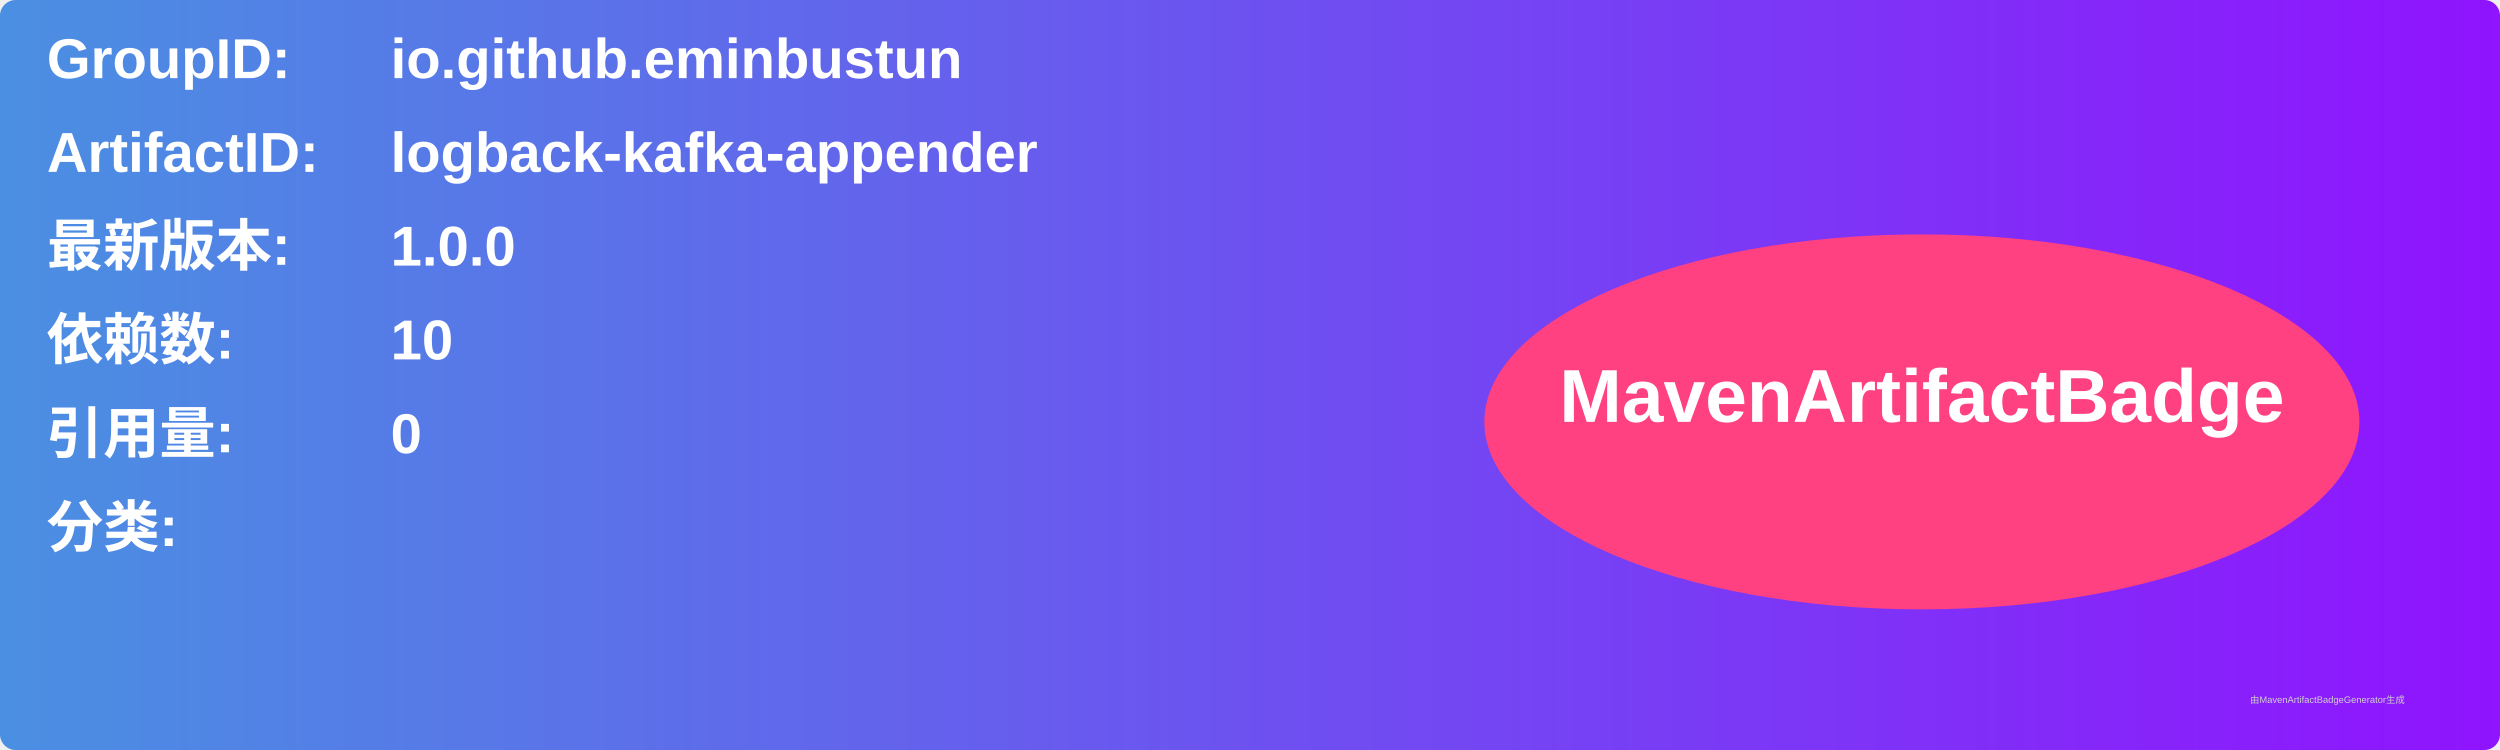
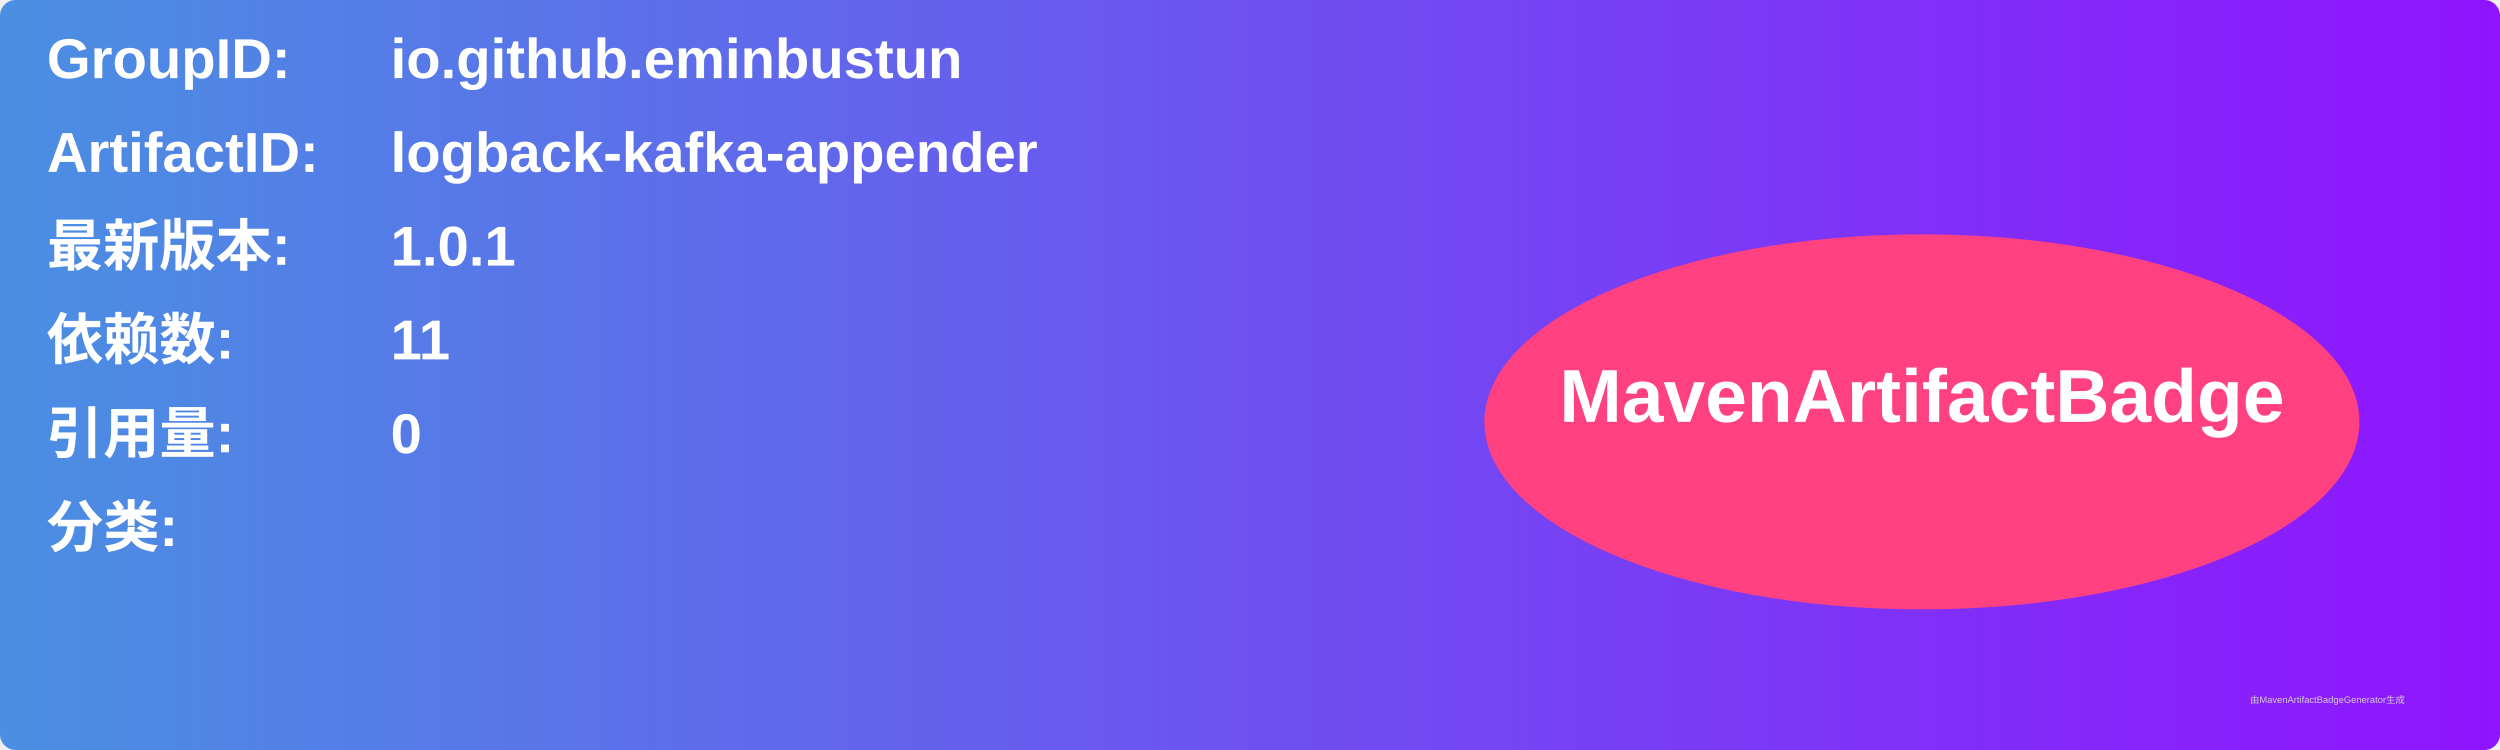
<svg xmlns="http://www.w3.org/2000/svg" width="800" height="240" viewBox="0 0 800 240">
  <linearGradient id="grad" x1="0%" y1="0%" x2="100%" y2="0%">
    <stop offset="0%" stop-color="#4a90e2" />
    <stop offset="100%" stop-color="#9013fe" />
  </linearGradient>
  <rect width="100%" height="100%" rx="5" ry="5" fill="url(#grad)" />
  <g transform="translate(15, 15)">
    <text x="0" y="10" font-family="Arial" font-size="18" fill="white" font-weight="bold" width="260">GroupID:</text>
    <text x="110" y="10" font-family="Arial" font-size="18" fill="white" font-weight="bold" width="460">io.github.eminbustun</text>
    <text x="0" y="40" font-family="Arial" font-size="18" fill="white" font-weight="bold" width="260">ArtifactID:</text>
    <text x="110" y="40" font-family="Arial" font-size="18" fill="white" font-weight="bold" width="460">logback-kafka-appender</text>
    <text x="0" y="70" font-family="Arial" font-size="18" fill="white" font-weight="bold">最新版本:</text>
    <text x="110" y="70" font-family="Arial" font-size="18" fill="white" font-weight="bold">
-       <tspan font-weight="bold">1.0.0</tspan>
+       <tspan font-weight="bold">1.0.1</tspan>
    </text>
    <text x="0" y="100" font-family="Arial" font-size="18" fill="white" font-weight="bold">依赖数: </text>
    <text x="110" y="100" font-family="Arial" font-size="18" fill="white">
-       <tspan font-weight="bold">10</tspan>
+       <tspan font-weight="bold">11</tspan>
    </text>
    <text x="0" y="130" font-family="Arial" font-size="18" fill="white" font-weight="bold">引用量: </text>
    <text x="110" y="130" font-family="Arial" font-size="18" fill="white">
      <tspan font-weight="bold">0</tspan>
    </text>
    <text x="0" y="160" font-family="Arial" font-size="18" fill="white" font-weight="bold">分类:</text>
    <text x="10" y="190" font-family="Arial" font-size="10" fill="white">
      <tspan font-weight="bold" />
    </text>
    <ellipse cx="600" cy="120" rx="140" ry="60" fill="#ff4081" />
    <text x="600" y="120" text-anchor="middle" font-family="Arial" font-size="24" fill="white" font-weight="bold">MavenArtifactBadge</text>
  </g>
  <text x="720" y="225" font-family="Arial" font-size="3" fill="#d0d0d0">由MavenArtifactBadgeGenerator生成</text>
</svg>
